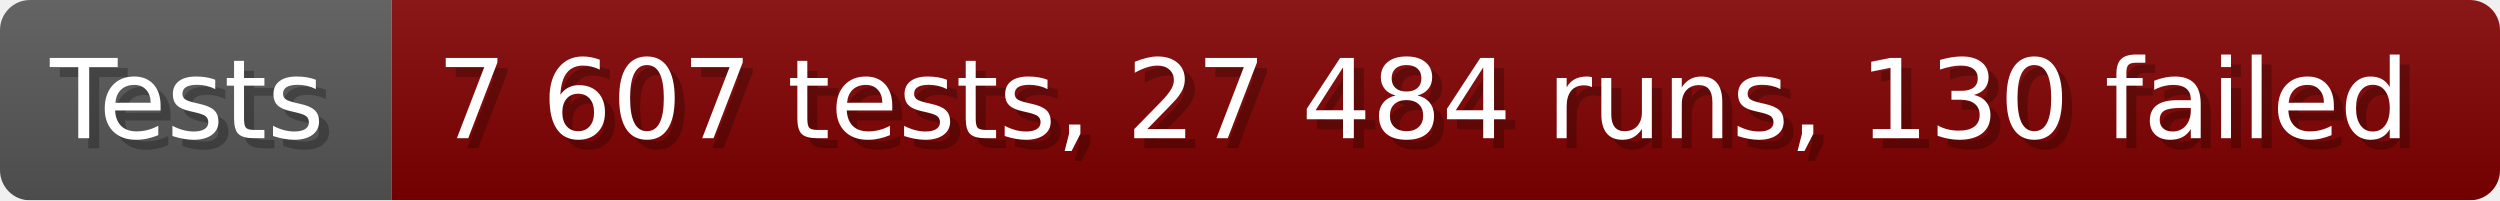
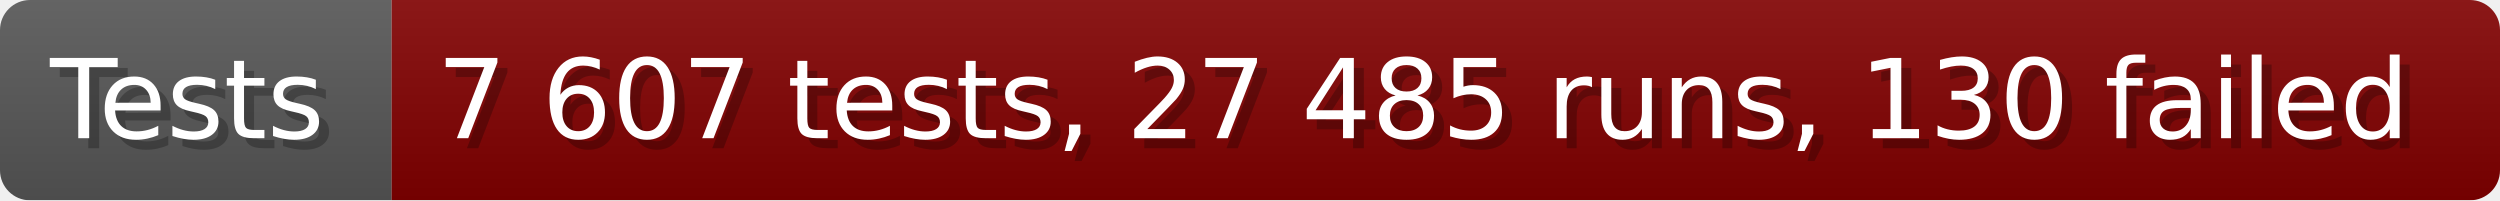
- <svg xmlns="http://www.w3.org/2000/svg" width="249.6" height="20" viewBox="0 0 2496 200" role="img" aria-label="Tests: 7 607 tests, 27 484 runs, 130 failed">
+ <svg xmlns="http://www.w3.org/2000/svg" width="249.6" height="20" viewBox="0 0 2496 200" role="img" aria-label="Tests: 7 607 tests, 27 485 runs, 130 failed">
  <linearGradient id="a" x2="0" y2="100%">
    <stop offset="0" stop-opacity=".1" stop-color="#EEE" />
    <stop offset="1" stop-opacity=".1" />
  </linearGradient>
  <mask id="m">
    <rect width="2496" height="200" rx="30" fill="#FFF" />
  </mask>
  <g mask="url(#m)">
    <rect width="391" height="200" fill="#555" />
    <rect width="2105" height="200" fill="#800000" x="391" />
    <rect width="2496" height="200" fill="url(#a)" />
  </g>
  <g aria-hidden="true" fill="#fff" text-anchor="start" font-family="Verdana,DejaVu Sans,sans-serif" font-size="110">
    <text x="60" y="148" textLength="291" fill="#000" opacity="0.25">Tests</text>
    <text x="50" y="138" textLength="291">Tests</text>
-     <text x="446" y="148" textLength="2005" fill="#000" opacity="0.25">7 607 tests, 27 484 runs, 130 failed</text>
-     <text x="436" y="138" textLength="2005">7 607 tests, 27 484 runs, 130 failed</text>
+     <text x="446" y="148" textLength="2005" fill="#000" opacity="0.25">7 607 tests, 27 485 runs, 130 failed</text>
+     <text x="436" y="138" textLength="2005">7 607 tests, 27 485 runs, 130 failed</text>
  </g>
</svg>
